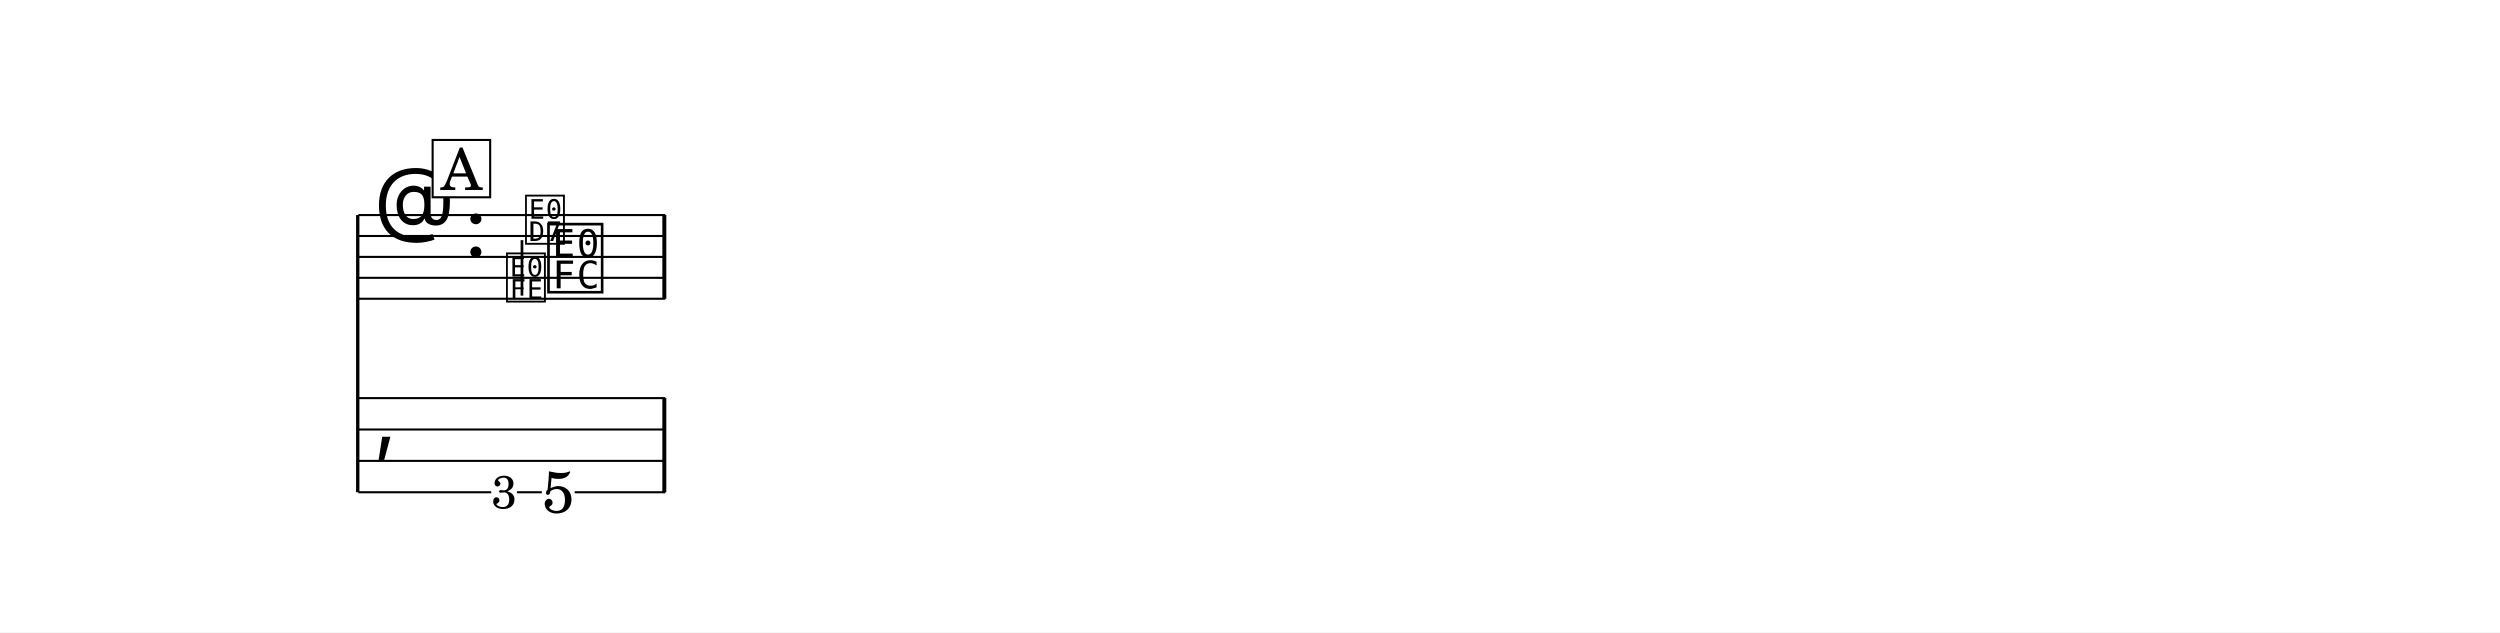
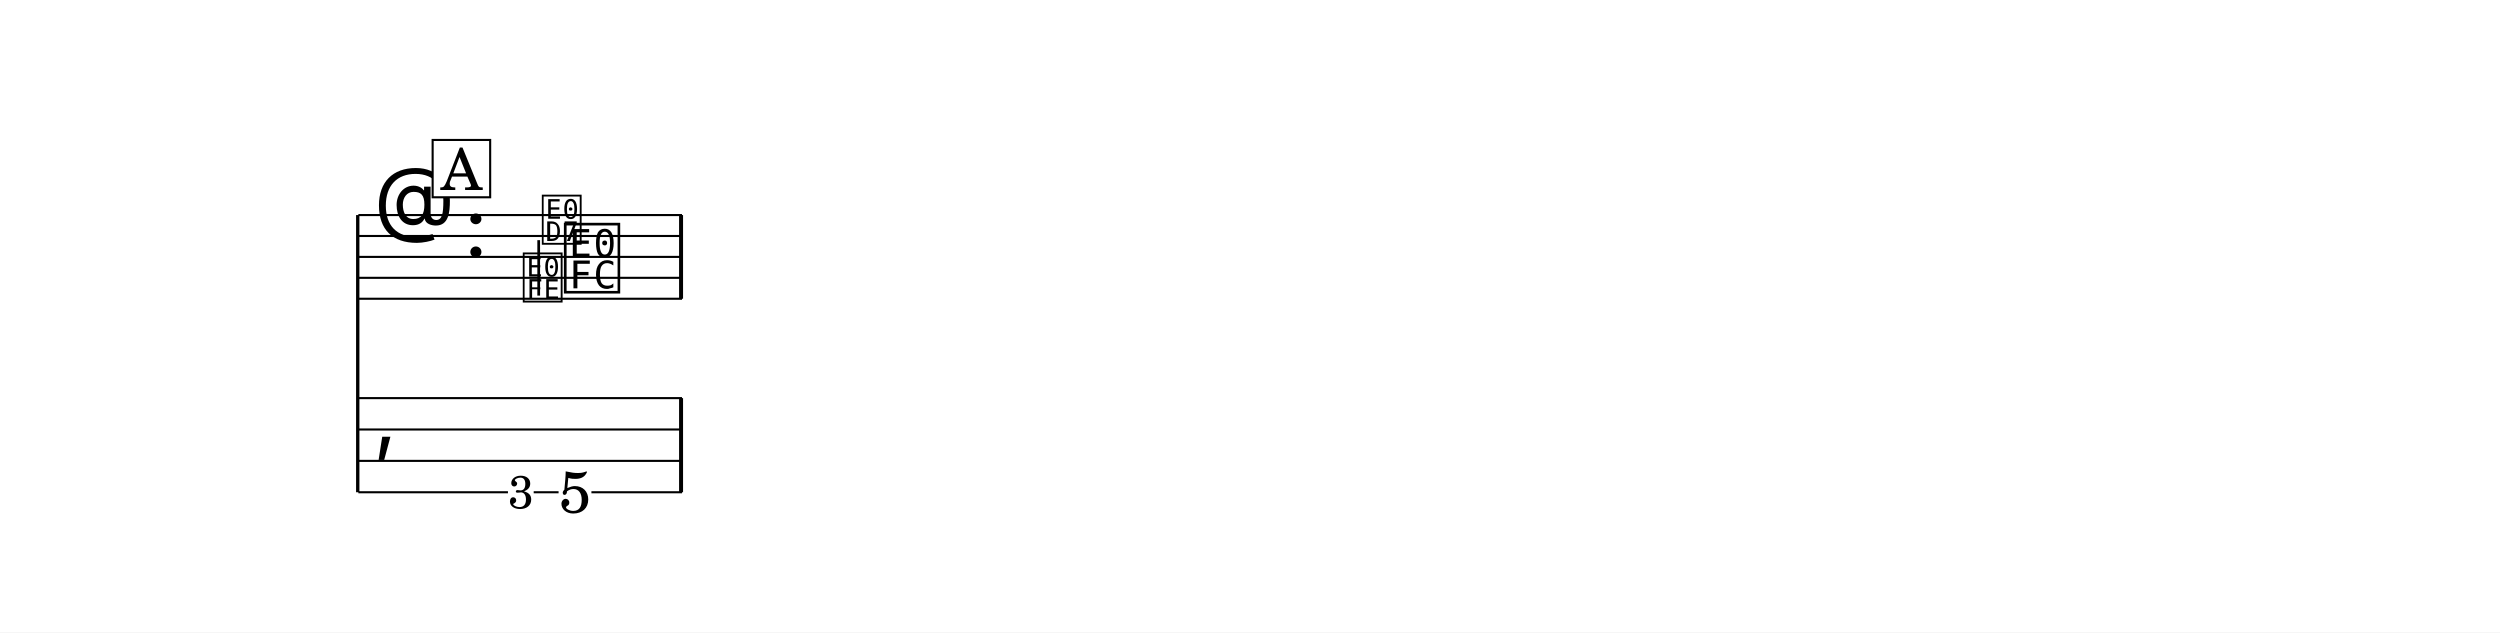
<svg xmlns="http://www.w3.org/2000/svg" width="1195.0" height="302.3" viewBox="0 0 119.50 30.23" font-family="TeX Gyre Schola, serif">
  <style>
  @font-face { font-family: 'Emmentaler'; src: local('Emmentaler'); }
  @font-face { font-family: 'Emmentaler-14'; src: local('Emmentaler-14'); }
  .music { font-family: 'Emmentaler', serif; }
</style>
  <rect x="0" y="0" width="119.50" height="30.23" fill="#FFFFFF" />
  <g transform="translate(8.54,0.00) scale(1,1)">
    <line x1="8.56" y1="10.28" x2="8.56" y2="23.53" stroke="#000000" stroke-width="0.160" />
-     <line x1="8.59" y1="10.28" x2="23.26" y2="10.28" stroke="#000000" stroke-width="0.100" />
-     <line x1="8.59" y1="11.28" x2="23.26" y2="11.28" stroke="#000000" stroke-width="0.100" />
-     <line x1="8.59" y1="12.28" x2="23.26" y2="12.28" stroke="#000000" stroke-width="0.100" />
-     <line x1="8.59" y1="13.28" x2="23.26" y2="13.28" stroke="#000000" stroke-width="0.100" />
-     <line x1="8.59" y1="14.28" x2="23.26" y2="14.28" stroke="#000000" stroke-width="0.100" />
+     <line x1="8.59" y1="10.28" x2="24.06" y2="10.28" stroke="#000000" stroke-width="0.100" />
+     <line x1="8.59" y1="11.28" x2="24.06" y2="11.28" stroke="#000000" stroke-width="0.100" />
+     <line x1="8.59" y1="12.28" x2="24.06" y2="12.28" stroke="#000000" stroke-width="0.100" />
+     <line x1="8.59" y1="13.28" x2="24.06" y2="13.28" stroke="#000000" stroke-width="0.100" />
+     <line x1="8.59" y1="14.28" x2="24.06" y2="14.28" stroke="#000000" stroke-width="0.100" />
    <text class="music" x="9.34" y="11.28" font-size="4.00" data-pos="253"></text>
    <text class="music" x="13.66" y="12.28" font-size="4.00"></text>
-     <text class="music" font-family="Emmentaler-14, Emmentaler, serif" x="15.56" y="14.28" font-size="2.83" data-pos="306"></text>
-     <line x1="16.41" y1="14.13" x2="16.41" y2="11.48" stroke="#000000" stroke-width="0.130" />
-     <text class="music" font-family="Emmentaler-14, Emmentaler, serif" x="16.47" y="11.52" font-size="2.83"></text>
-     <text class="music" x="17.49" y="13.78" font-size="4.00" data-pos="312"></text>
-     <rect x="23.12" y="10.28" width="0.19" height="4.00" data-pos="317" />
+     <text class="music" font-family="Emmentaler-14, Emmentaler, serif" x="16.36" y="14.28" font-size="2.83" data-pos="306"></text>
+     <line x1="17.21" y1="14.13" x2="17.21" y2="11.48" stroke="#000000" stroke-width="0.130" />
+     <text class="music" font-family="Emmentaler-14, Emmentaler, serif" x="17.27" y="11.52" font-size="2.83"></text>
+     <text class="music" x="18.29" y="13.78" font-size="4.00" data-pos="312"></text>
+     <rect x="23.92" y="10.28" width="0.19" height="4.00" data-pos="317" />
    <text class="music" x="9.34" y="21.28" font-size="4.00"></text>
-     <rect x="23.12" y="19.03" width="0.19" height="4.50" data-pos="317" />
-     <text x="18.15" y="24.50" font-size="2.80" text-anchor="middle" data-pos="312">5</text>
-     <line x1="8.59" y1="19.03" x2="23.26" y2="19.03" stroke="#000000" stroke-width="0.100" />
-     <line x1="8.59" y1="20.53" x2="23.26" y2="20.53" stroke="#000000" stroke-width="0.100" />
-     <line x1="8.59" y1="22.03" x2="23.26" y2="22.03" stroke="#000000" stroke-width="0.100" />
-     <line x1="8.59" y1="23.53" x2="14.94" y2="23.53" stroke="#000000" stroke-width="0.100" />
-     <line x1="16.17" y1="23.53" x2="17.36" y2="23.53" stroke="#000000" stroke-width="0.100" />
-     <line x1="18.93" y1="23.53" x2="23.26" y2="23.53" stroke="#000000" stroke-width="0.100" />
-     <text x="15.56" y="24.30" font-size="2.22" text-anchor="middle" data-pos="298">3</text>
+     <rect x="23.92" y="19.03" width="0.19" height="4.50" data-pos="317" />
+     <text x="18.95" y="24.50" font-size="2.80" text-anchor="middle" data-pos="312">5</text>
+     <line x1="8.59" y1="19.03" x2="24.06" y2="19.03" stroke="#000000" stroke-width="0.100" />
+     <line x1="8.59" y1="20.53" x2="24.06" y2="20.53" stroke="#000000" stroke-width="0.100" />
+     <line x1="8.59" y1="22.03" x2="24.06" y2="22.03" stroke="#000000" stroke-width="0.100" />
+     <line x1="8.59" y1="23.53" x2="15.74" y2="23.53" stroke="#000000" stroke-width="0.100" />
+     <line x1="16.97" y1="23.53" x2="18.16" y2="23.53" stroke="#000000" stroke-width="0.100" />
+     <line x1="19.73" y1="23.53" x2="24.06" y2="23.53" stroke="#000000" stroke-width="0.100" />
+     <text x="16.36" y="24.30" font-size="2.22" text-anchor="middle" data-pos="298">3</text>
    <rect x="12.14" y="6.69" width="2.75" height="2.74" fill="#FFFFFF" stroke="#000000" stroke-width="0.100" data-pos="281" />
    <text x="13.52" y="9.08" font-size="2.77" text-anchor="middle" data-pos="281">A</text>
  </g>
</svg>
